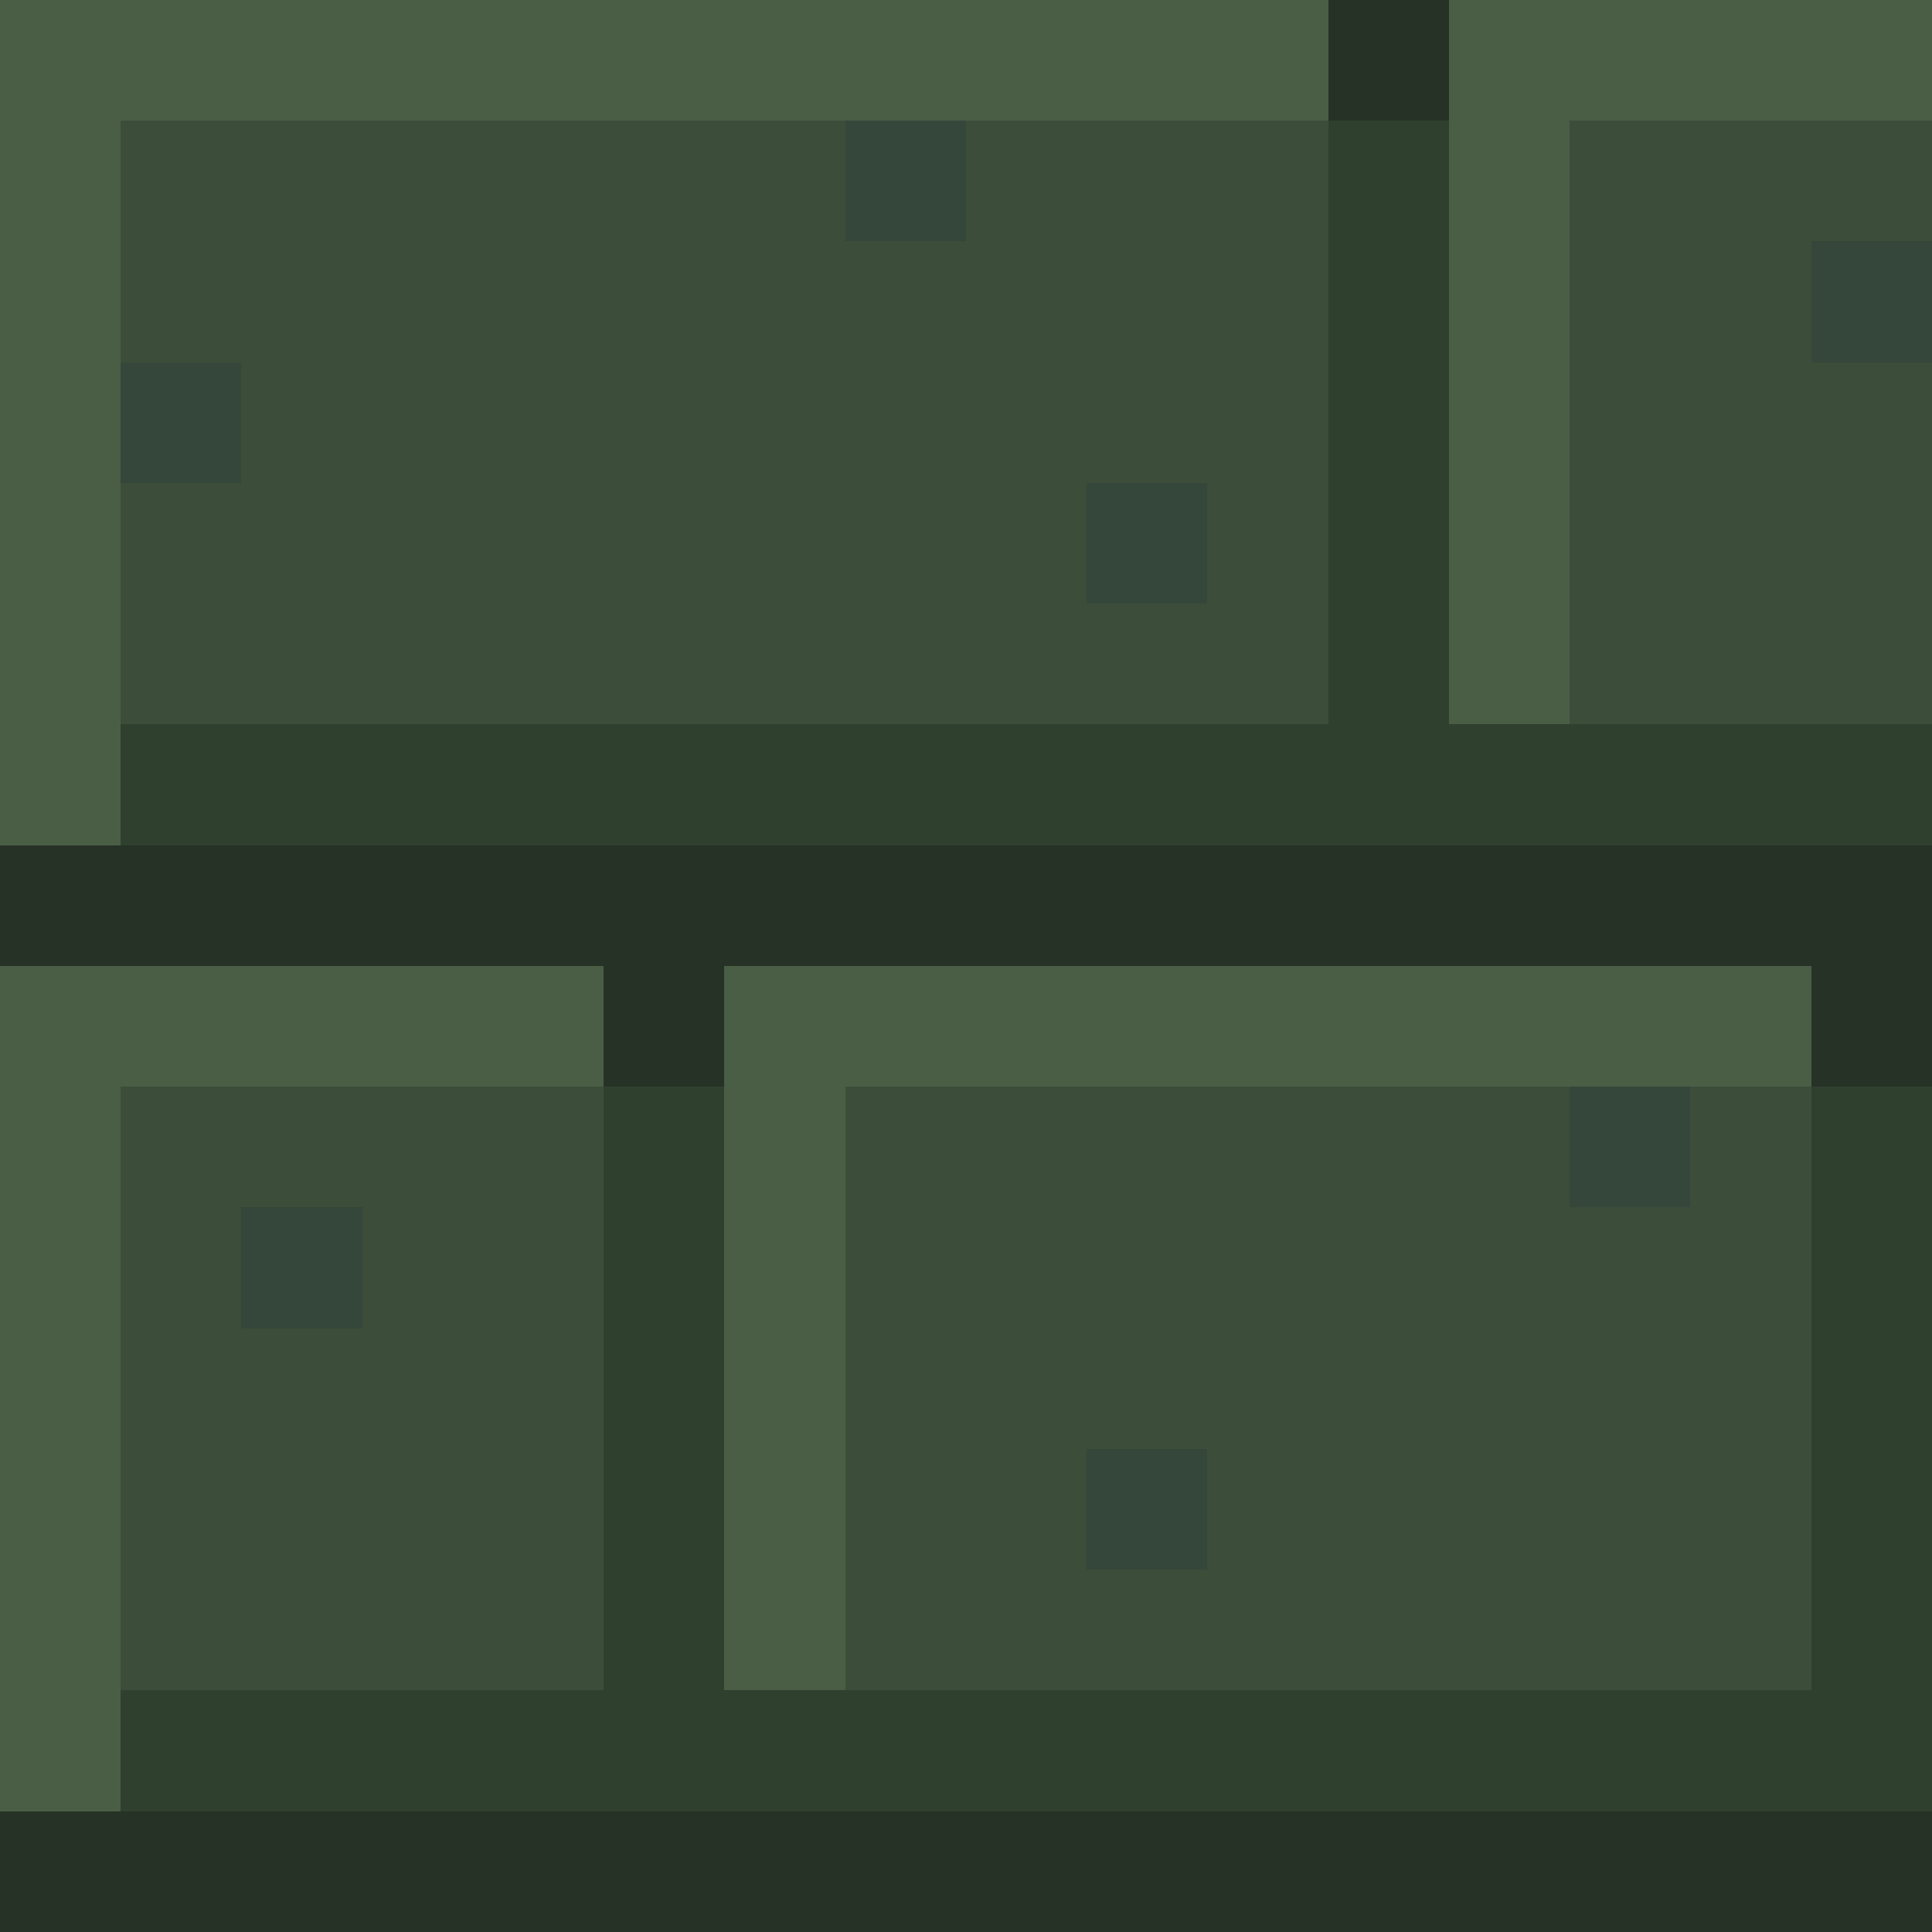
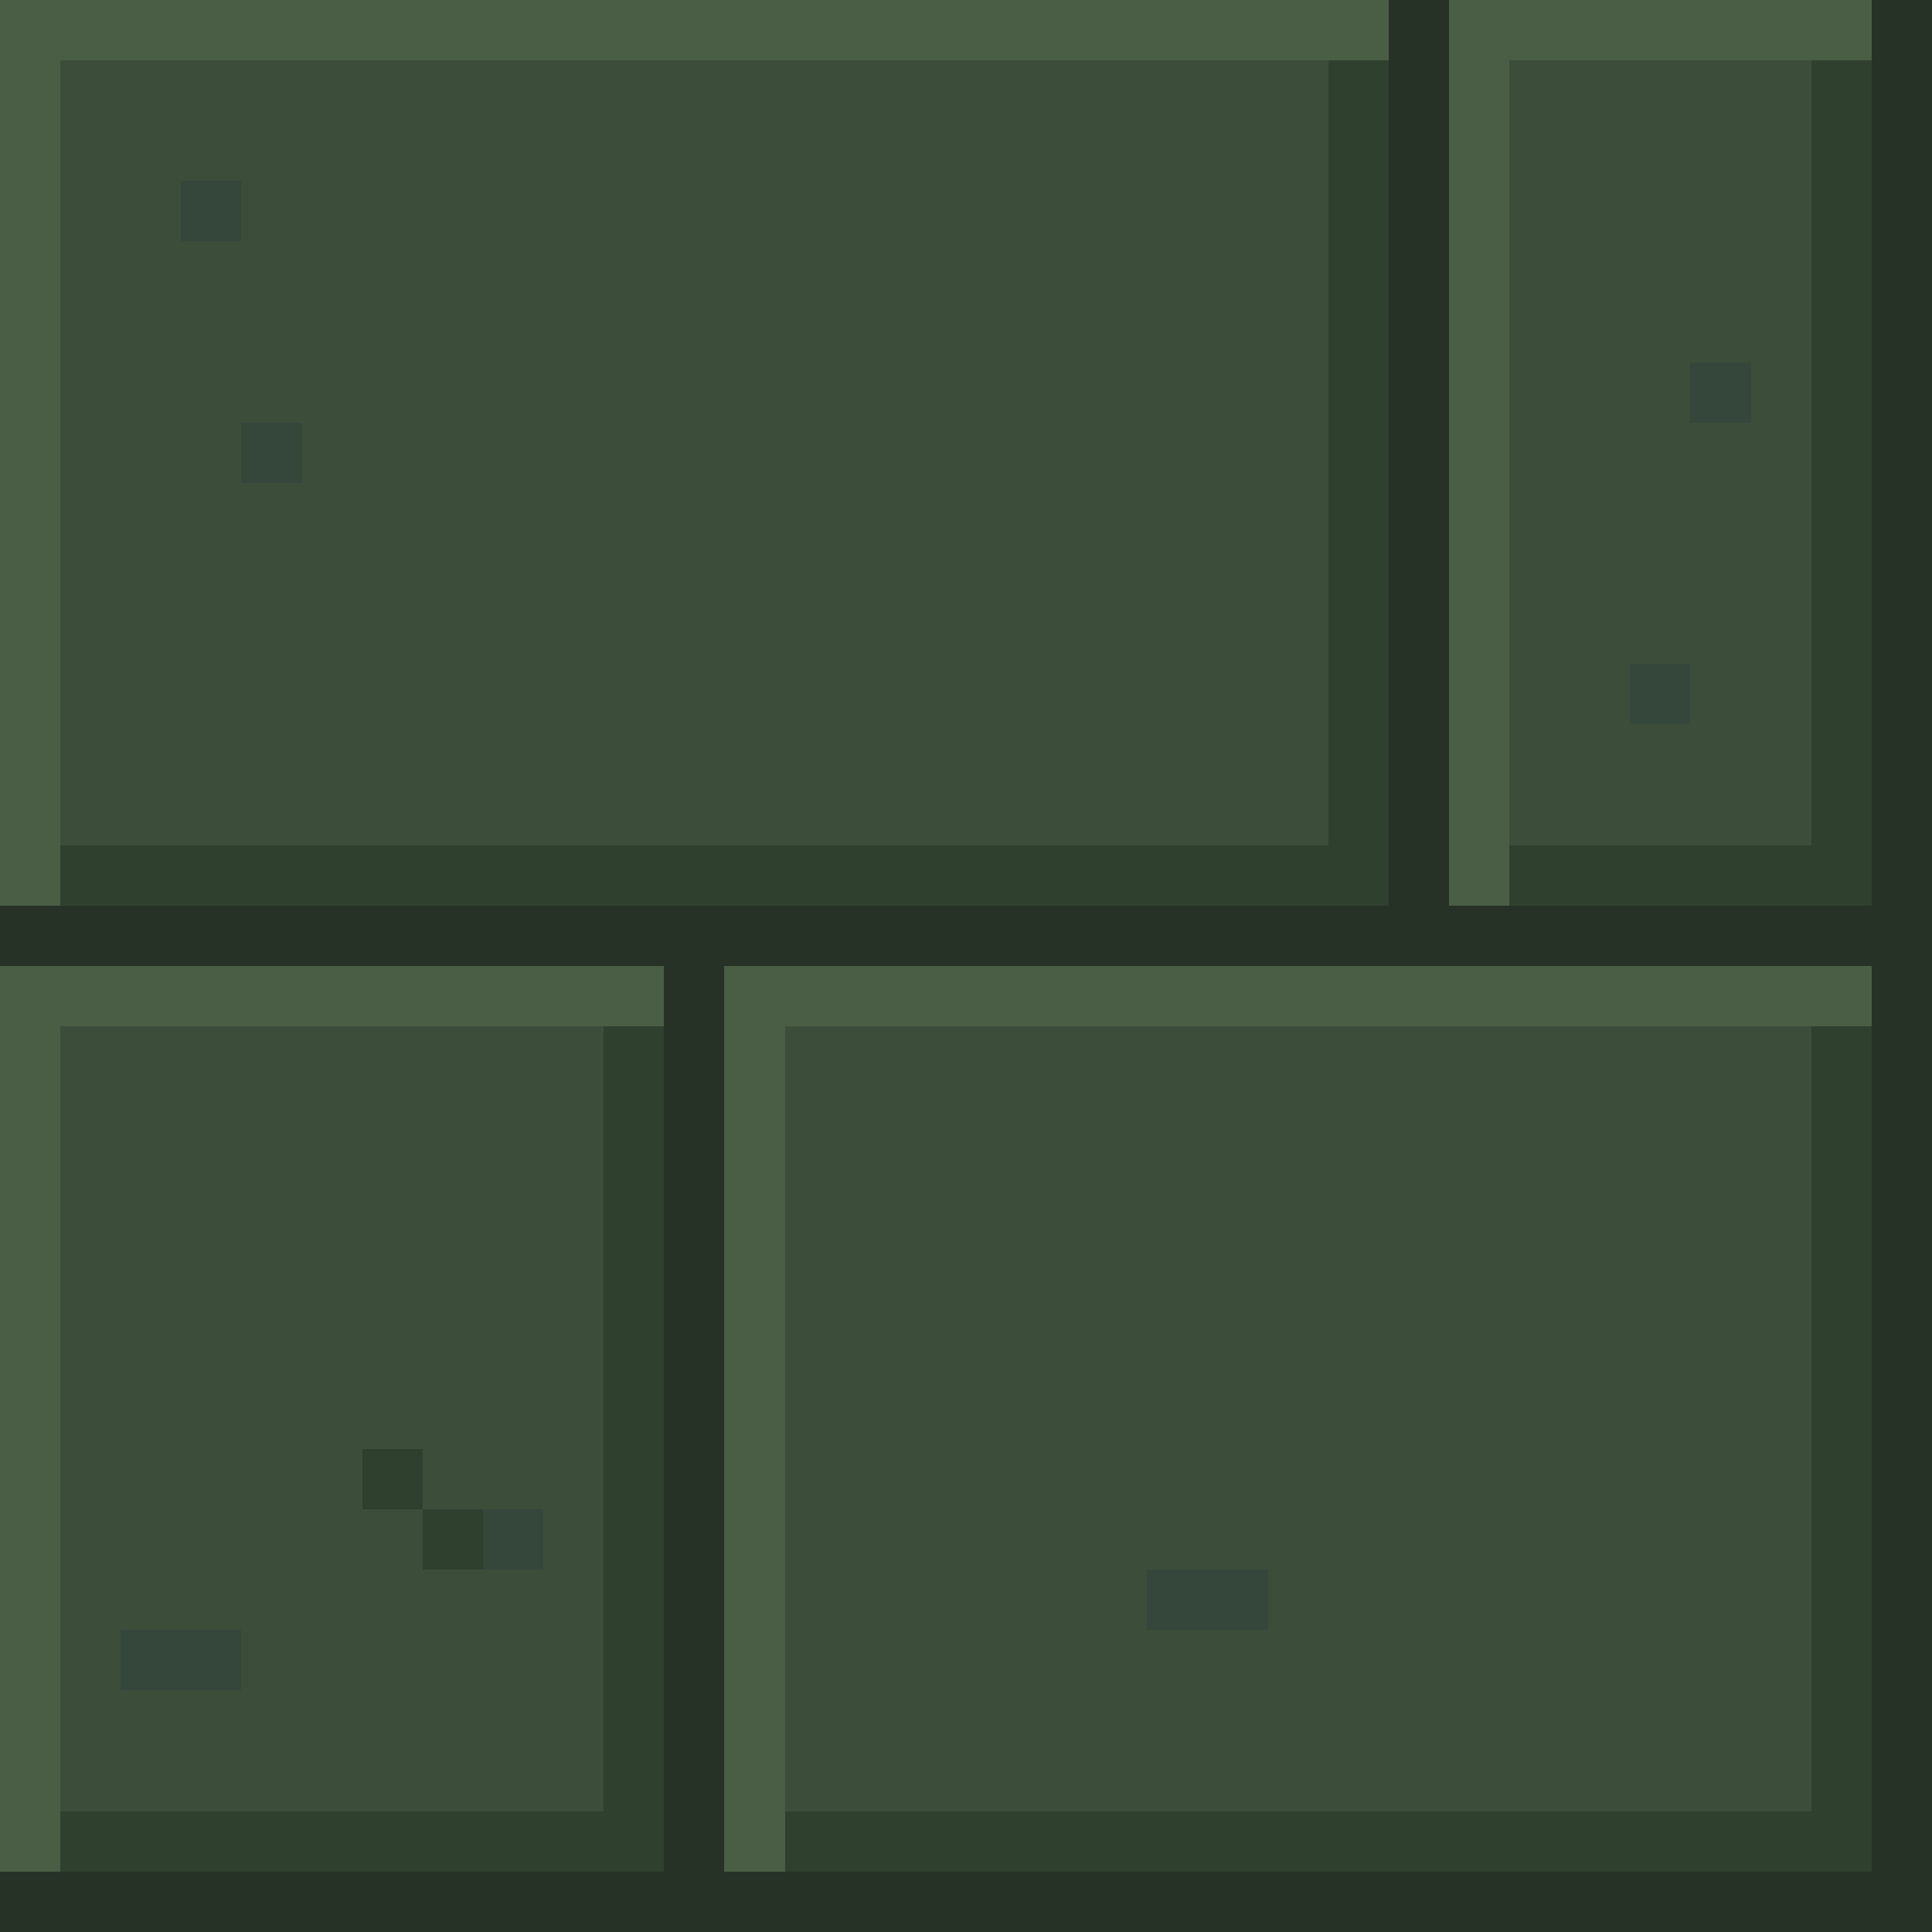
<svg xmlns="http://www.w3.org/2000/svg" width="32" height="32" viewBox="0 0 32 32" shape-rendering="crispEdges">
-   <rect x="0" y="0" width="22" height="1" fill="#4a5e46" />
-   <rect x="22" y="0" width="2" height="1" fill="#263226" />
-   <rect x="24" y="0" width="8" height="1" fill="#4a5e46" />
-   <rect x="0" y="1" width="22" height="1" fill="#4a5e46" />
-   <rect x="22" y="1" width="2" height="1" fill="#263226" />
-   <rect x="24" y="1" width="8" height="1" fill="#4a5e46" />
-   <rect x="0" y="2" width="2" height="1" fill="#4a5e46" />
-   <rect x="2" y="2" width="12" height="1" fill="#3c4e3a" />
-   <rect x="14" y="2" width="2" height="1" fill="#35463a" />
-   <rect x="16" y="2" width="6" height="1" fill="#3c4e3a" />
-   <rect x="22" y="2" width="2" height="1" fill="#30402f" />
-   <rect x="24" y="2" width="2" height="1" fill="#4a5e46" />
-   <rect x="26" y="2" width="6" height="1" fill="#3c4e3a" />
-   <rect x="0" y="3" width="2" height="1" fill="#4a5e46" />
-   <rect x="2" y="3" width="12" height="1" fill="#3c4e3a" />
-   <rect x="14" y="3" width="2" height="1" fill="#35463a" />
-   <rect x="16" y="3" width="6" height="1" fill="#3c4e3a" />
-   <rect x="22" y="3" width="2" height="1" fill="#30402f" />
-   <rect x="24" y="3" width="2" height="1" fill="#4a5e46" />
-   <rect x="26" y="3" width="6" height="1" fill="#3c4e3a" />
-   <rect x="0" y="4" width="2" height="1" fill="#4a5e46" />
-   <rect x="2" y="4" width="20" height="1" fill="#3c4e3a" />
-   <rect x="22" y="4" width="2" height="1" fill="#30402f" />
-   <rect x="24" y="4" width="2" height="1" fill="#4a5e46" />
-   <rect x="26" y="4" width="4" height="1" fill="#3c4e3a" />
-   <rect x="30" y="4" width="2" height="1" fill="#35463a" />
-   <rect x="0" y="5" width="2" height="1" fill="#4a5e46" />
-   <rect x="2" y="5" width="20" height="1" fill="#3c4e3a" />
-   <rect x="22" y="5" width="2" height="1" fill="#30402f" />
-   <rect x="24" y="5" width="2" height="1" fill="#4a5e46" />
-   <rect x="26" y="5" width="4" height="1" fill="#3c4e3a" />
-   <rect x="30" y="5" width="2" height="1" fill="#35463a" />
-   <rect x="0" y="6" width="2" height="1" fill="#4a5e46" />
-   <rect x="2" y="6" width="2" height="1" fill="#35463a" />
-   <rect x="4" y="6" width="18" height="1" fill="#3c4e3a" />
-   <rect x="22" y="6" width="2" height="1" fill="#30402f" />
-   <rect x="24" y="6" width="2" height="1" fill="#4a5e46" />
-   <rect x="26" y="6" width="6" height="1" fill="#3c4e3a" />
-   <rect x="0" y="7" width="2" height="1" fill="#4a5e46" />
-   <rect x="2" y="7" width="2" height="1" fill="#35463a" />
-   <rect x="4" y="7" width="18" height="1" fill="#3c4e3a" />
-   <rect x="22" y="7" width="2" height="1" fill="#30402f" />
-   <rect x="24" y="7" width="2" height="1" fill="#4a5e46" />
-   <rect x="26" y="7" width="6" height="1" fill="#3c4e3a" />
-   <rect x="0" y="8" width="2" height="1" fill="#4a5e46" />
-   <rect x="2" y="8" width="16" height="1" fill="#3c4e3a" />
-   <rect x="18" y="8" width="2" height="1" fill="#35463a" />
-   <rect x="20" y="8" width="2" height="1" fill="#3c4e3a" />
-   <rect x="22" y="8" width="2" height="1" fill="#30402f" />
-   <rect x="24" y="8" width="2" height="1" fill="#4a5e46" />
-   <rect x="26" y="8" width="6" height="1" fill="#3c4e3a" />
-   <rect x="0" y="9" width="2" height="1" fill="#4a5e46" />
-   <rect x="2" y="9" width="16" height="1" fill="#3c4e3a" />
-   <rect x="18" y="9" width="2" height="1" fill="#35463a" />
-   <rect x="20" y="9" width="2" height="1" fill="#3c4e3a" />
-   <rect x="22" y="9" width="2" height="1" fill="#30402f" />
-   <rect x="24" y="9" width="2" height="1" fill="#4a5e46" />
-   <rect x="26" y="9" width="6" height="1" fill="#3c4e3a" />
-   <rect x="0" y="10" width="2" height="1" fill="#4a5e46" />
-   <rect x="2" y="10" width="20" height="1" fill="#3c4e3a" />
-   <rect x="22" y="10" width="2" height="1" fill="#30402f" />
-   <rect x="24" y="10" width="2" height="1" fill="#4a5e46" />
-   <rect x="26" y="10" width="6" height="1" fill="#3c4e3a" />
-   <rect x="0" y="11" width="2" height="1" fill="#4a5e46" />
-   <rect x="2" y="11" width="20" height="1" fill="#3c4e3a" />
-   <rect x="22" y="11" width="2" height="1" fill="#30402f" />
-   <rect x="24" y="11" width="2" height="1" fill="#4a5e46" />
-   <rect x="26" y="11" width="6" height="1" fill="#3c4e3a" />
-   <rect x="0" y="12" width="2" height="1" fill="#4a5e46" />
-   <rect x="2" y="12" width="30" height="1" fill="#30402f" />
-   <rect x="0" y="13" width="2" height="1" fill="#4a5e46" />
-   <rect x="2" y="13" width="30" height="1" fill="#30402f" />
-   <rect x="0" y="14" width="32" height="1" fill="#263226" />
+   <rect x="0" y="0" width="23" height="1" fill="#4a5e46" />
+   <rect x="23" y="0" width="1" height="1" fill="#263226" />
+   <rect x="24" y="0" width="7" height="1" fill="#4a5e46" />
+   <rect x="31" y="0" width="1" height="1" fill="#263226" />
+   <rect x="0" y="1" width="1" height="1" fill="#4a5e46" />
+   <rect x="1" y="1" width="21" height="1" fill="#3c4e3a" />
+   <rect x="22" y="1" width="1" height="1" fill="#30402f" />
+   <rect x="23" y="1" width="1" height="1" fill="#263226" />
+   <rect x="24" y="1" width="1" height="1" fill="#4a5e46" />
+   <rect x="25" y="1" width="5" height="1" fill="#3c4e3a" />
+   <rect x="30" y="1" width="1" height="1" fill="#30402f" />
+   <rect x="31" y="1" width="1" height="1" fill="#263226" />
+   <rect x="0" y="2" width="1" height="1" fill="#4a5e46" />
+   <rect x="1" y="2" width="21" height="1" fill="#3c4e3a" />
+   <rect x="22" y="2" width="1" height="1" fill="#30402f" />
+   <rect x="23" y="2" width="1" height="1" fill="#263226" />
+   <rect x="24" y="2" width="1" height="1" fill="#4a5e46" />
+   <rect x="25" y="2" width="5" height="1" fill="#3c4e3a" />
+   <rect x="30" y="2" width="1" height="1" fill="#30402f" />
+   <rect x="31" y="2" width="1" height="1" fill="#263226" />
+   <rect x="0" y="3" width="1" height="1" fill="#4a5e46" />
+   <rect x="1" y="3" width="2" height="1" fill="#3c4e3a" />
+   <rect x="3" y="3" width="1" height="1" fill="#35463a" />
+   <rect x="4" y="3" width="18" height="1" fill="#3c4e3a" />
+   <rect x="22" y="3" width="1" height="1" fill="#30402f" />
+   <rect x="23" y="3" width="1" height="1" fill="#263226" />
+   <rect x="24" y="3" width="1" height="1" fill="#4a5e46" />
+   <rect x="25" y="3" width="5" height="1" fill="#3c4e3a" />
+   <rect x="30" y="3" width="1" height="1" fill="#30402f" />
+   <rect x="31" y="3" width="1" height="1" fill="#263226" />
+   <rect x="0" y="4" width="1" height="1" fill="#4a5e46" />
+   <rect x="1" y="4" width="21" height="1" fill="#3c4e3a" />
+   <rect x="22" y="4" width="1" height="1" fill="#30402f" />
+   <rect x="23" y="4" width="1" height="1" fill="#263226" />
+   <rect x="24" y="4" width="1" height="1" fill="#4a5e46" />
+   <rect x="25" y="4" width="5" height="1" fill="#3c4e3a" />
+   <rect x="30" y="4" width="1" height="1" fill="#30402f" />
+   <rect x="31" y="4" width="1" height="1" fill="#263226" />
+   <rect x="0" y="5" width="1" height="1" fill="#4a5e46" />
+   <rect x="1" y="5" width="21" height="1" fill="#3c4e3a" />
+   <rect x="22" y="5" width="1" height="1" fill="#30402f" />
+   <rect x="23" y="5" width="1" height="1" fill="#263226" />
+   <rect x="24" y="5" width="1" height="1" fill="#4a5e46" />
+   <rect x="25" y="5" width="5" height="1" fill="#3c4e3a" />
+   <rect x="30" y="5" width="1" height="1" fill="#30402f" />
+   <rect x="31" y="5" width="1" height="1" fill="#263226" />
+   <rect x="0" y="6" width="1" height="1" fill="#4a5e46" />
+   <rect x="1" y="6" width="21" height="1" fill="#3c4e3a" />
+   <rect x="22" y="6" width="1" height="1" fill="#30402f" />
+   <rect x="23" y="6" width="1" height="1" fill="#263226" />
+   <rect x="24" y="6" width="1" height="1" fill="#4a5e46" />
+   <rect x="25" y="6" width="3" height="1" fill="#3c4e3a" />
+   <rect x="28" y="6" width="1" height="1" fill="#35463a" />
+   <rect x="29" y="6" width="1" height="1" fill="#3c4e3a" />
+   <rect x="30" y="6" width="1" height="1" fill="#30402f" />
+   <rect x="31" y="6" width="1" height="1" fill="#263226" />
+   <rect x="0" y="7" width="1" height="1" fill="#4a5e46" />
+   <rect x="1" y="7" width="3" height="1" fill="#3c4e3a" />
+   <rect x="4" y="7" width="1" height="1" fill="#35463a" />
+   <rect x="5" y="7" width="17" height="1" fill="#3c4e3a" />
+   <rect x="22" y="7" width="1" height="1" fill="#30402f" />
+   <rect x="23" y="7" width="1" height="1" fill="#263226" />
+   <rect x="24" y="7" width="1" height="1" fill="#4a5e46" />
+   <rect x="25" y="7" width="5" height="1" fill="#3c4e3a" />
+   <rect x="30" y="7" width="1" height="1" fill="#30402f" />
+   <rect x="31" y="7" width="1" height="1" fill="#263226" />
+   <rect x="0" y="8" width="1" height="1" fill="#4a5e46" />
+   <rect x="1" y="8" width="21" height="1" fill="#3c4e3a" />
+   <rect x="22" y="8" width="1" height="1" fill="#30402f" />
+   <rect x="23" y="8" width="1" height="1" fill="#263226" />
+   <rect x="24" y="8" width="1" height="1" fill="#4a5e46" />
+   <rect x="25" y="8" width="5" height="1" fill="#3c4e3a" />
+   <rect x="30" y="8" width="1" height="1" fill="#30402f" />
+   <rect x="31" y="8" width="1" height="1" fill="#263226" />
+   <rect x="0" y="9" width="1" height="1" fill="#4a5e46" />
+   <rect x="1" y="9" width="21" height="1" fill="#3c4e3a" />
+   <rect x="22" y="9" width="1" height="1" fill="#30402f" />
+   <rect x="23" y="9" width="1" height="1" fill="#263226" />
+   <rect x="24" y="9" width="1" height="1" fill="#4a5e46" />
+   <rect x="25" y="9" width="5" height="1" fill="#3c4e3a" />
+   <rect x="30" y="9" width="1" height="1" fill="#30402f" />
+   <rect x="31" y="9" width="1" height="1" fill="#263226" />
+   <rect x="0" y="10" width="1" height="1" fill="#4a5e46" />
+   <rect x="1" y="10" width="21" height="1" fill="#3c4e3a" />
+   <rect x="22" y="10" width="1" height="1" fill="#30402f" />
+   <rect x="23" y="10" width="1" height="1" fill="#263226" />
+   <rect x="24" y="10" width="1" height="1" fill="#4a5e46" />
+   <rect x="25" y="10" width="5" height="1" fill="#3c4e3a" />
+   <rect x="30" y="10" width="1" height="1" fill="#30402f" />
+   <rect x="31" y="10" width="1" height="1" fill="#263226" />
+   <rect x="0" y="11" width="1" height="1" fill="#4a5e46" />
+   <rect x="1" y="11" width="21" height="1" fill="#3c4e3a" />
+   <rect x="22" y="11" width="1" height="1" fill="#30402f" />
+   <rect x="23" y="11" width="1" height="1" fill="#263226" />
+   <rect x="24" y="11" width="1" height="1" fill="#4a5e46" />
+   <rect x="25" y="11" width="2" height="1" fill="#3c4e3a" />
+   <rect x="27" y="11" width="1" height="1" fill="#35463a" />
+   <rect x="28" y="11" width="2" height="1" fill="#3c4e3a" />
+   <rect x="30" y="11" width="1" height="1" fill="#30402f" />
+   <rect x="31" y="11" width="1" height="1" fill="#263226" />
+   <rect x="0" y="12" width="1" height="1" fill="#4a5e46" />
+   <rect x="1" y="12" width="21" height="1" fill="#3c4e3a" />
+   <rect x="22" y="12" width="1" height="1" fill="#30402f" />
+   <rect x="23" y="12" width="1" height="1" fill="#263226" />
+   <rect x="24" y="12" width="1" height="1" fill="#4a5e46" />
+   <rect x="25" y="12" width="5" height="1" fill="#3c4e3a" />
+   <rect x="30" y="12" width="1" height="1" fill="#30402f" />
+   <rect x="31" y="12" width="1" height="1" fill="#263226" />
+   <rect x="0" y="13" width="1" height="1" fill="#4a5e46" />
+   <rect x="1" y="13" width="21" height="1" fill="#3c4e3a" />
+   <rect x="22" y="13" width="1" height="1" fill="#30402f" />
+   <rect x="23" y="13" width="1" height="1" fill="#263226" />
+   <rect x="24" y="13" width="1" height="1" fill="#4a5e46" />
+   <rect x="25" y="13" width="5" height="1" fill="#3c4e3a" />
+   <rect x="30" y="13" width="1" height="1" fill="#30402f" />
+   <rect x="31" y="13" width="1" height="1" fill="#263226" />
+   <rect x="0" y="14" width="1" height="1" fill="#4a5e46" />
+   <rect x="1" y="14" width="22" height="1" fill="#30402f" />
+   <rect x="23" y="14" width="1" height="1" fill="#263226" />
+   <rect x="24" y="14" width="1" height="1" fill="#4a5e46" />
+   <rect x="25" y="14" width="6" height="1" fill="#30402f" />
+   <rect x="31" y="14" width="1" height="1" fill="#263226" />
  <rect x="0" y="15" width="32" height="1" fill="#263226" />
-   <rect x="0" y="16" width="10" height="1" fill="#4a5e46" />
-   <rect x="10" y="16" width="2" height="1" fill="#263226" />
-   <rect x="12" y="16" width="18" height="1" fill="#4a5e46" />
-   <rect x="30" y="16" width="2" height="1" fill="#263226" />
-   <rect x="0" y="17" width="10" height="1" fill="#4a5e46" />
-   <rect x="10" y="17" width="2" height="1" fill="#263226" />
-   <rect x="12" y="17" width="18" height="1" fill="#4a5e46" />
-   <rect x="30" y="17" width="2" height="1" fill="#263226" />
-   <rect x="0" y="18" width="2" height="1" fill="#4a5e46" />
-   <rect x="2" y="18" width="8" height="1" fill="#3c4e3a" />
-   <rect x="10" y="18" width="2" height="1" fill="#30402f" />
-   <rect x="12" y="18" width="2" height="1" fill="#4a5e46" />
-   <rect x="14" y="18" width="12" height="1" fill="#3c4e3a" />
-   <rect x="26" y="18" width="2" height="1" fill="#35463a" />
-   <rect x="28" y="18" width="2" height="1" fill="#3c4e3a" />
-   <rect x="30" y="18" width="2" height="1" fill="#30402f" />
-   <rect x="0" y="19" width="2" height="1" fill="#4a5e46" />
-   <rect x="2" y="19" width="8" height="1" fill="#3c4e3a" />
-   <rect x="10" y="19" width="2" height="1" fill="#30402f" />
-   <rect x="12" y="19" width="2" height="1" fill="#4a5e46" />
-   <rect x="14" y="19" width="12" height="1" fill="#3c4e3a" />
-   <rect x="26" y="19" width="2" height="1" fill="#35463a" />
-   <rect x="28" y="19" width="2" height="1" fill="#3c4e3a" />
-   <rect x="30" y="19" width="2" height="1" fill="#30402f" />
-   <rect x="0" y="20" width="2" height="1" fill="#4a5e46" />
-   <rect x="2" y="20" width="2" height="1" fill="#3c4e3a" />
-   <rect x="4" y="20" width="2" height="1" fill="#35463a" />
-   <rect x="6" y="20" width="4" height="1" fill="#3c4e3a" />
-   <rect x="10" y="20" width="2" height="1" fill="#30402f" />
-   <rect x="12" y="20" width="2" height="1" fill="#4a5e46" />
-   <rect x="14" y="20" width="16" height="1" fill="#3c4e3a" />
-   <rect x="30" y="20" width="2" height="1" fill="#30402f" />
-   <rect x="0" y="21" width="2" height="1" fill="#4a5e46" />
-   <rect x="2" y="21" width="2" height="1" fill="#3c4e3a" />
-   <rect x="4" y="21" width="2" height="1" fill="#35463a" />
-   <rect x="6" y="21" width="4" height="1" fill="#3c4e3a" />
-   <rect x="10" y="21" width="2" height="1" fill="#30402f" />
-   <rect x="12" y="21" width="2" height="1" fill="#4a5e46" />
-   <rect x="14" y="21" width="16" height="1" fill="#3c4e3a" />
-   <rect x="30" y="21" width="2" height="1" fill="#30402f" />
-   <rect x="0" y="22" width="2" height="1" fill="#4a5e46" />
-   <rect x="2" y="22" width="8" height="1" fill="#3c4e3a" />
-   <rect x="10" y="22" width="2" height="1" fill="#30402f" />
-   <rect x="12" y="22" width="2" height="1" fill="#4a5e46" />
-   <rect x="14" y="22" width="16" height="1" fill="#3c4e3a" />
-   <rect x="30" y="22" width="2" height="1" fill="#30402f" />
-   <rect x="0" y="23" width="2" height="1" fill="#4a5e46" />
-   <rect x="2" y="23" width="8" height="1" fill="#3c4e3a" />
-   <rect x="10" y="23" width="2" height="1" fill="#30402f" />
-   <rect x="12" y="23" width="2" height="1" fill="#4a5e46" />
-   <rect x="14" y="23" width="16" height="1" fill="#3c4e3a" />
-   <rect x="30" y="23" width="2" height="1" fill="#30402f" />
-   <rect x="0" y="24" width="2" height="1" fill="#4a5e46" />
-   <rect x="2" y="24" width="8" height="1" fill="#3c4e3a" />
-   <rect x="10" y="24" width="2" height="1" fill="#30402f" />
-   <rect x="12" y="24" width="2" height="1" fill="#4a5e46" />
-   <rect x="14" y="24" width="4" height="1" fill="#3c4e3a" />
-   <rect x="18" y="24" width="2" height="1" fill="#35463a" />
-   <rect x="20" y="24" width="10" height="1" fill="#3c4e3a" />
-   <rect x="30" y="24" width="2" height="1" fill="#30402f" />
-   <rect x="0" y="25" width="2" height="1" fill="#4a5e46" />
-   <rect x="2" y="25" width="8" height="1" fill="#3c4e3a" />
-   <rect x="10" y="25" width="2" height="1" fill="#30402f" />
-   <rect x="12" y="25" width="2" height="1" fill="#4a5e46" />
-   <rect x="14" y="25" width="4" height="1" fill="#3c4e3a" />
-   <rect x="18" y="25" width="2" height="1" fill="#35463a" />
-   <rect x="20" y="25" width="10" height="1" fill="#3c4e3a" />
-   <rect x="30" y="25" width="2" height="1" fill="#30402f" />
-   <rect x="0" y="26" width="2" height="1" fill="#4a5e46" />
-   <rect x="2" y="26" width="8" height="1" fill="#3c4e3a" />
-   <rect x="10" y="26" width="2" height="1" fill="#30402f" />
-   <rect x="12" y="26" width="2" height="1" fill="#4a5e46" />
-   <rect x="14" y="26" width="16" height="1" fill="#3c4e3a" />
-   <rect x="30" y="26" width="2" height="1" fill="#30402f" />
-   <rect x="0" y="27" width="2" height="1" fill="#4a5e46" />
-   <rect x="2" y="27" width="8" height="1" fill="#3c4e3a" />
-   <rect x="10" y="27" width="2" height="1" fill="#30402f" />
-   <rect x="12" y="27" width="2" height="1" fill="#4a5e46" />
-   <rect x="14" y="27" width="16" height="1" fill="#3c4e3a" />
-   <rect x="30" y="27" width="2" height="1" fill="#30402f" />
-   <rect x="0" y="28" width="2" height="1" fill="#4a5e46" />
-   <rect x="2" y="28" width="30" height="1" fill="#30402f" />
-   <rect x="0" y="29" width="2" height="1" fill="#4a5e46" />
-   <rect x="2" y="29" width="30" height="1" fill="#30402f" />
-   <rect x="0" y="30" width="32" height="1" fill="#263226" />
+   <rect x="0" y="16" width="11" height="1" fill="#4a5e46" />
+   <rect x="11" y="16" width="1" height="1" fill="#263226" />
+   <rect x="12" y="16" width="19" height="1" fill="#4a5e46" />
+   <rect x="31" y="16" width="1" height="1" fill="#263226" />
+   <rect x="0" y="17" width="1" height="1" fill="#4a5e46" />
+   <rect x="1" y="17" width="9" height="1" fill="#3c4e3a" />
+   <rect x="10" y="17" width="1" height="1" fill="#30402f" />
+   <rect x="11" y="17" width="1" height="1" fill="#263226" />
+   <rect x="12" y="17" width="1" height="1" fill="#4a5e46" />
+   <rect x="13" y="17" width="17" height="1" fill="#3c4e3a" />
+   <rect x="30" y="17" width="1" height="1" fill="#30402f" />
+   <rect x="31" y="17" width="1" height="1" fill="#263226" />
+   <rect x="0" y="18" width="1" height="1" fill="#4a5e46" />
+   <rect x="1" y="18" width="9" height="1" fill="#3c4e3a" />
+   <rect x="10" y="18" width="1" height="1" fill="#30402f" />
+   <rect x="11" y="18" width="1" height="1" fill="#263226" />
+   <rect x="12" y="18" width="1" height="1" fill="#4a5e46" />
+   <rect x="13" y="18" width="17" height="1" fill="#3c4e3a" />
+   <rect x="30" y="18" width="1" height="1" fill="#30402f" />
+   <rect x="31" y="18" width="1" height="1" fill="#263226" />
+   <rect x="0" y="19" width="1" height="1" fill="#4a5e46" />
+   <rect x="1" y="19" width="9" height="1" fill="#3c4e3a" />
+   <rect x="10" y="19" width="1" height="1" fill="#30402f" />
+   <rect x="11" y="19" width="1" height="1" fill="#263226" />
+   <rect x="12" y="19" width="1" height="1" fill="#4a5e46" />
+   <rect x="13" y="19" width="17" height="1" fill="#3c4e3a" />
+   <rect x="30" y="19" width="1" height="1" fill="#30402f" />
+   <rect x="31" y="19" width="1" height="1" fill="#263226" />
+   <rect x="0" y="20" width="1" height="1" fill="#4a5e46" />
+   <rect x="1" y="20" width="9" height="1" fill="#3c4e3a" />
+   <rect x="10" y="20" width="1" height="1" fill="#30402f" />
+   <rect x="11" y="20" width="1" height="1" fill="#263226" />
+   <rect x="12" y="20" width="1" height="1" fill="#4a5e46" />
+   <rect x="13" y="20" width="17" height="1" fill="#3c4e3a" />
+   <rect x="30" y="20" width="1" height="1" fill="#30402f" />
+   <rect x="31" y="20" width="1" height="1" fill="#263226" />
+   <rect x="0" y="21" width="1" height="1" fill="#4a5e46" />
+   <rect x="1" y="21" width="9" height="1" fill="#3c4e3a" />
+   <rect x="10" y="21" width="1" height="1" fill="#30402f" />
+   <rect x="11" y="21" width="1" height="1" fill="#263226" />
+   <rect x="12" y="21" width="1" height="1" fill="#4a5e46" />
+   <rect x="13" y="21" width="17" height="1" fill="#3c4e3a" />
+   <rect x="30" y="21" width="1" height="1" fill="#30402f" />
+   <rect x="31" y="21" width="1" height="1" fill="#263226" />
+   <rect x="0" y="22" width="1" height="1" fill="#4a5e46" />
+   <rect x="1" y="22" width="9" height="1" fill="#3c4e3a" />
+   <rect x="10" y="22" width="1" height="1" fill="#30402f" />
+   <rect x="11" y="22" width="1" height="1" fill="#263226" />
+   <rect x="12" y="22" width="1" height="1" fill="#4a5e46" />
+   <rect x="13" y="22" width="17" height="1" fill="#3c4e3a" />
+   <rect x="30" y="22" width="1" height="1" fill="#30402f" />
+   <rect x="31" y="22" width="1" height="1" fill="#263226" />
+   <rect x="0" y="23" width="1" height="1" fill="#4a5e46" />
+   <rect x="1" y="23" width="9" height="1" fill="#3c4e3a" />
+   <rect x="10" y="23" width="1" height="1" fill="#30402f" />
+   <rect x="11" y="23" width="1" height="1" fill="#263226" />
+   <rect x="12" y="23" width="1" height="1" fill="#4a5e46" />
+   <rect x="13" y="23" width="17" height="1" fill="#3c4e3a" />
+   <rect x="30" y="23" width="1" height="1" fill="#30402f" />
+   <rect x="31" y="23" width="1" height="1" fill="#263226" />
+   <rect x="0" y="24" width="1" height="1" fill="#4a5e46" />
+   <rect x="1" y="24" width="5" height="1" fill="#3c4e3a" />
+   <rect x="6" y="24" width="1" height="1" fill="#30402f" />
+   <rect x="7" y="24" width="3" height="1" fill="#3c4e3a" />
+   <rect x="10" y="24" width="1" height="1" fill="#30402f" />
+   <rect x="11" y="24" width="1" height="1" fill="#263226" />
+   <rect x="12" y="24" width="1" height="1" fill="#4a5e46" />
+   <rect x="13" y="24" width="17" height="1" fill="#3c4e3a" />
+   <rect x="30" y="24" width="1" height="1" fill="#30402f" />
+   <rect x="31" y="24" width="1" height="1" fill="#263226" />
+   <rect x="0" y="25" width="1" height="1" fill="#4a5e46" />
+   <rect x="1" y="25" width="6" height="1" fill="#3c4e3a" />
+   <rect x="7" y="25" width="1" height="1" fill="#30402f" />
+   <rect x="8" y="25" width="1" height="1" fill="#35463a" />
+   <rect x="9" y="25" width="1" height="1" fill="#3c4e3a" />
+   <rect x="10" y="25" width="1" height="1" fill="#30402f" />
+   <rect x="11" y="25" width="1" height="1" fill="#263226" />
+   <rect x="12" y="25" width="1" height="1" fill="#4a5e46" />
+   <rect x="13" y="25" width="17" height="1" fill="#3c4e3a" />
+   <rect x="30" y="25" width="1" height="1" fill="#30402f" />
+   <rect x="31" y="25" width="1" height="1" fill="#263226" />
+   <rect x="0" y="26" width="1" height="1" fill="#4a5e46" />
+   <rect x="1" y="26" width="9" height="1" fill="#3c4e3a" />
+   <rect x="10" y="26" width="1" height="1" fill="#30402f" />
+   <rect x="11" y="26" width="1" height="1" fill="#263226" />
+   <rect x="12" y="26" width="1" height="1" fill="#4a5e46" />
+   <rect x="13" y="26" width="6" height="1" fill="#3c4e3a" />
+   <rect x="19" y="26" width="2" height="1" fill="#35463a" />
+   <rect x="21" y="26" width="9" height="1" fill="#3c4e3a" />
+   <rect x="30" y="26" width="1" height="1" fill="#30402f" />
+   <rect x="31" y="26" width="1" height="1" fill="#263226" />
+   <rect x="0" y="27" width="1" height="1" fill="#4a5e46" />
+   <rect x="1" y="27" width="1" height="1" fill="#3c4e3a" />
+   <rect x="2" y="27" width="2" height="1" fill="#35463a" />
+   <rect x="4" y="27" width="6" height="1" fill="#3c4e3a" />
+   <rect x="10" y="27" width="1" height="1" fill="#30402f" />
+   <rect x="11" y="27" width="1" height="1" fill="#263226" />
+   <rect x="12" y="27" width="1" height="1" fill="#4a5e46" />
+   <rect x="13" y="27" width="17" height="1" fill="#3c4e3a" />
+   <rect x="30" y="27" width="1" height="1" fill="#30402f" />
+   <rect x="31" y="27" width="1" height="1" fill="#263226" />
+   <rect x="0" y="28" width="1" height="1" fill="#4a5e46" />
+   <rect x="1" y="28" width="9" height="1" fill="#3c4e3a" />
+   <rect x="10" y="28" width="1" height="1" fill="#30402f" />
+   <rect x="11" y="28" width="1" height="1" fill="#263226" />
+   <rect x="12" y="28" width="1" height="1" fill="#4a5e46" />
+   <rect x="13" y="28" width="17" height="1" fill="#3c4e3a" />
+   <rect x="30" y="28" width="1" height="1" fill="#30402f" />
+   <rect x="31" y="28" width="1" height="1" fill="#263226" />
+   <rect x="0" y="29" width="1" height="1" fill="#4a5e46" />
+   <rect x="1" y="29" width="9" height="1" fill="#3c4e3a" />
+   <rect x="10" y="29" width="1" height="1" fill="#30402f" />
+   <rect x="11" y="29" width="1" height="1" fill="#263226" />
+   <rect x="12" y="29" width="1" height="1" fill="#4a5e46" />
+   <rect x="13" y="29" width="17" height="1" fill="#3c4e3a" />
+   <rect x="30" y="29" width="1" height="1" fill="#30402f" />
+   <rect x="31" y="29" width="1" height="1" fill="#263226" />
+   <rect x="0" y="30" width="1" height="1" fill="#4a5e46" />
+   <rect x="1" y="30" width="10" height="1" fill="#30402f" />
+   <rect x="11" y="30" width="1" height="1" fill="#263226" />
+   <rect x="12" y="30" width="1" height="1" fill="#4a5e46" />
+   <rect x="13" y="30" width="18" height="1" fill="#30402f" />
+   <rect x="31" y="30" width="1" height="1" fill="#263226" />
  <rect x="0" y="31" width="32" height="1" fill="#263226" />
</svg>
